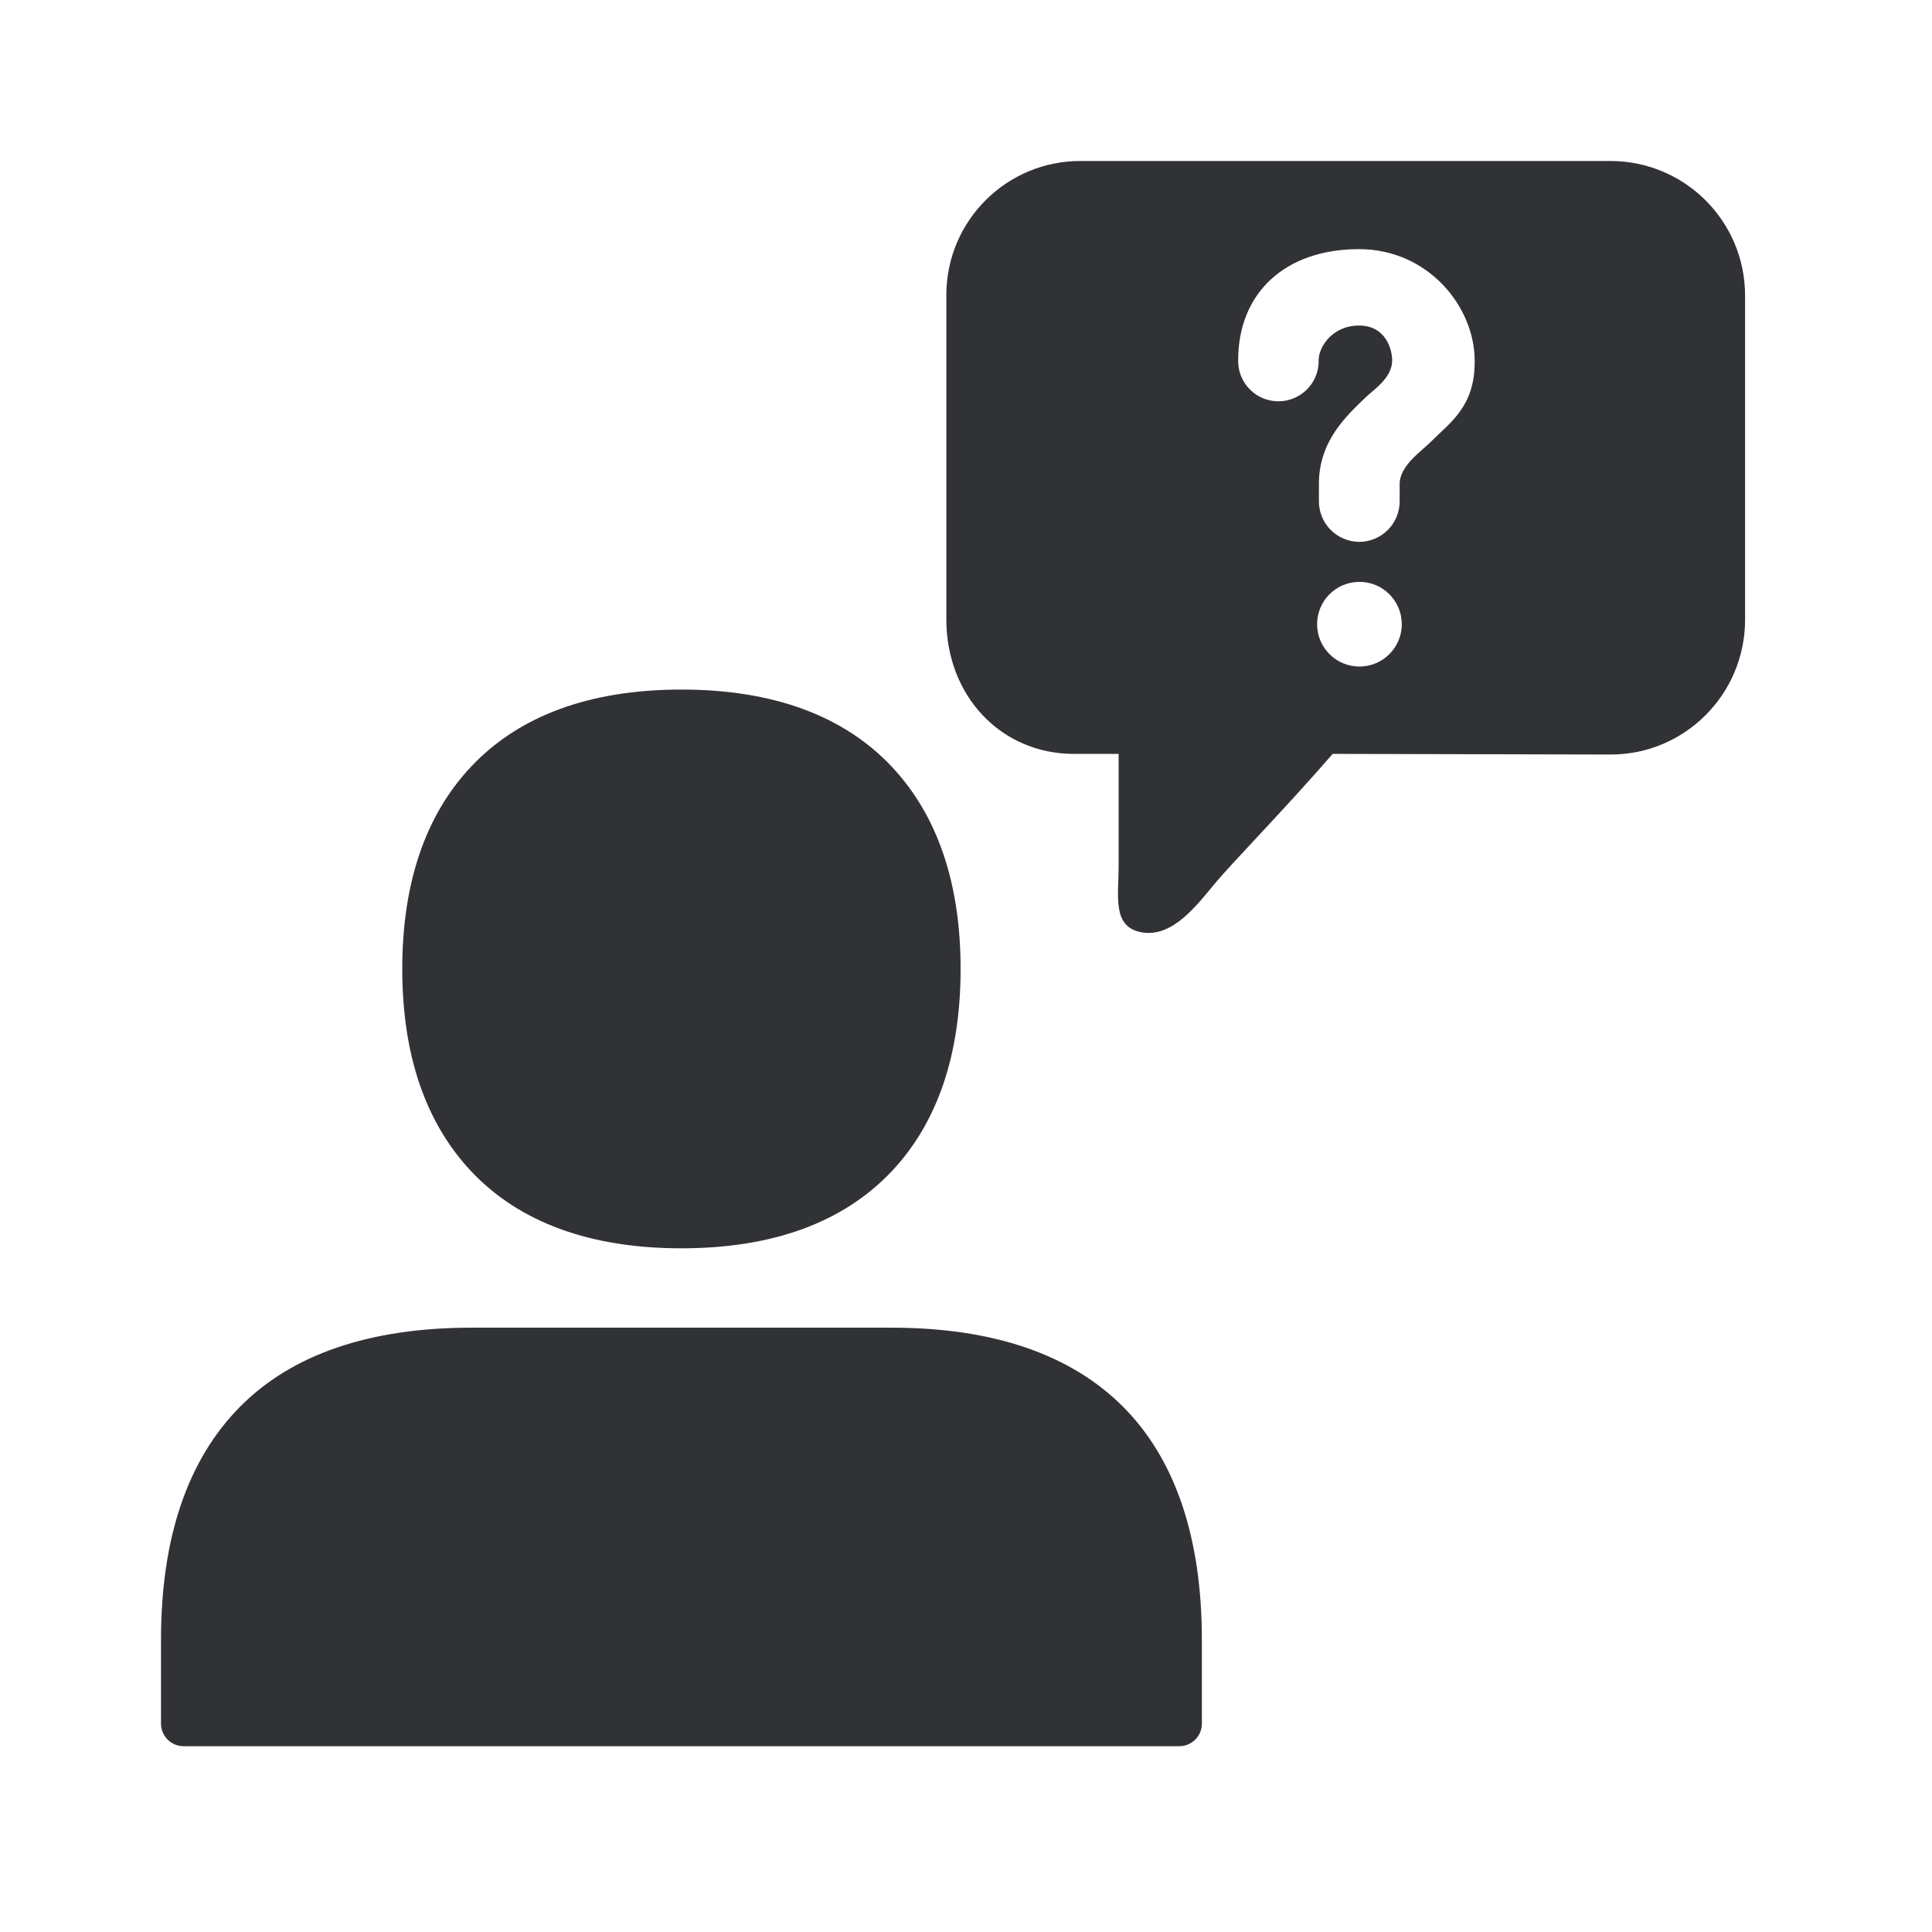
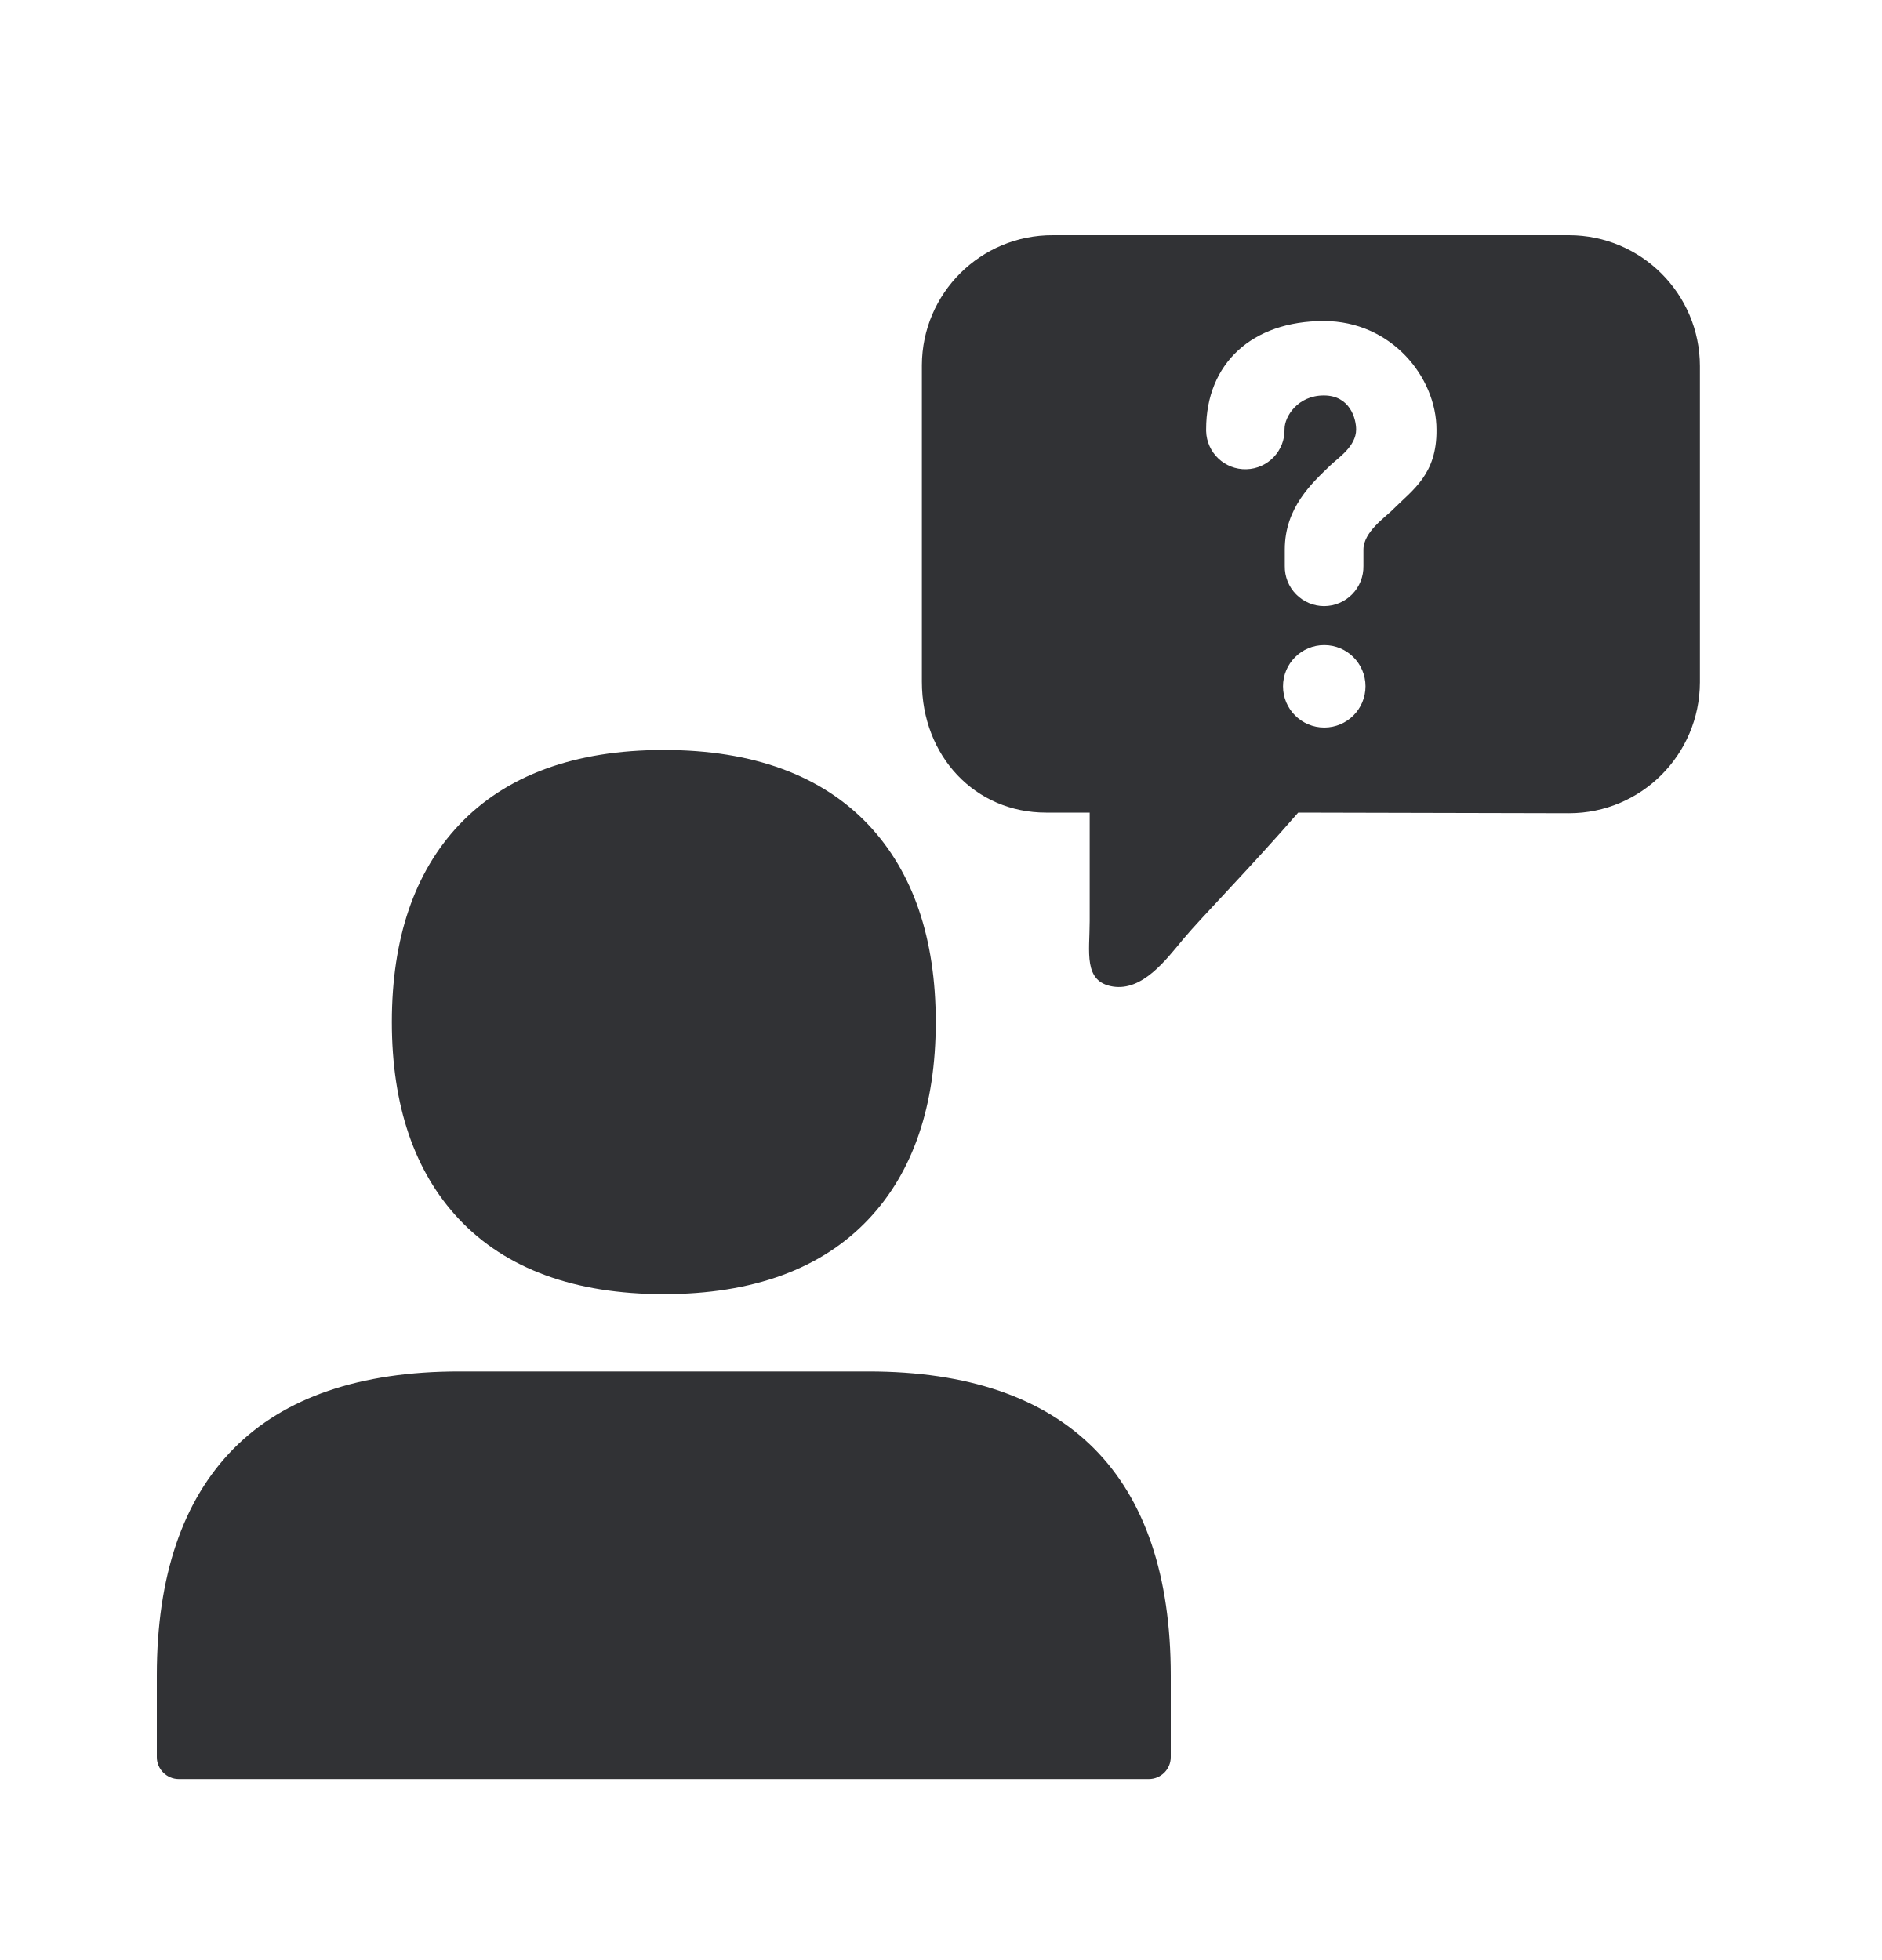
- <svg xmlns="http://www.w3.org/2000/svg" width="24" height="24" viewBox="0 0 24 24">
-   <path d="M20.008 2h-6.582a1.664 1.664 0 00-1.67 1.658v4.037c0 .952.681 1.67 1.583 1.67h.557v1.383c0 .395-.084.773.294.835.379.061.676-.336.902-.608.227-.272.866-.922 1.463-1.61l3.453.008c.922 0 1.667-.748 1.67-1.67V3.67A1.672 1.672 0 0020.008 2zm-3.12 6.28a.526.526 0 11-.001-1.052.526.526 0 01.001 1.052zm.882-2.787c-.103.104-.383.291-.383.518v.208a.503.503 0 01-.502.512.503.503 0 01-.501-.512V6.01c0-.538.35-.851.585-1.078.093-.09.325-.238.325-.454 0-.137-.078-.434-.412-.434-.333 0-.501.269-.501.428a.5.5 0 01-1 .026v-.023c0-.837.583-1.38 1.501-1.38.86 0 1.437.716 1.437 1.386.006.568-.302.765-.549 1.011zM8.465 15.507c1.134 0 2.014-.322 2.613-.958.566-.6.855-1.445.855-2.513 0-1.067-.289-1.91-.855-2.512-.599-.636-1.479-.958-2.613-.958s-2.014.322-2.613.958c-.566.6-.855 1.445-.855 2.512 0 1.068.289 1.91.855 2.513.599.636 1.479.958 2.613.958zm2.61.986h-5.22c-1.261 0-2.23.33-2.877.986-.647.655-.978 1.625-.978 2.89v1.043c0 .154.126.28.28.28h12.37a.28.28 0 00.28-.28V20.37c0-1.266-.328-2.241-.978-2.894-.65-.652-1.616-.983-2.876-.983z" fill="#313235" fill-rule="nonzero" />
+ <svg xmlns="http://www.w3.org/2000/svg" width="24" height="25" viewBox="0 0 24 25">
+   <path d="M20.008 3h-6.582a1.664 1.664 0 00-1.67 1.658v4.037c0 .952.681 1.67 1.583 1.67h.557v1.383c0 .395-.084.773.294.835.379.061.676-.336.902-.608.227-.272.866-.922 1.463-1.61l3.453.008c.922 0 1.667-.748 1.67-1.67V4.67A1.672 1.672 0 0020.008 3zm-3.12 6.28a.526.526 0 11-.001-1.052.526.526 0 01.001 1.052zm.882-2.787c-.103.104-.383.291-.383.518v.208a.503.503 0 01-.502.512.503.503 0 01-.501-.512V7.01c0-.538.35-.851.585-1.078.093-.09.325-.238.325-.454 0-.137-.078-.434-.412-.434-.333 0-.501.269-.501.428a.5.5 0 01-1 .026v-.023c0-.837.583-1.38 1.501-1.38.86 0 1.437.716 1.437 1.386.006.568-.302.765-.549 1.011zM8.465 16.507c1.134 0 2.014-.322 2.613-.958.566-.6.855-1.445.855-2.513 0-1.067-.289-1.91-.855-2.512-.599-.636-1.479-.958-2.613-.958s-2.014.322-2.613.958c-.566.6-.855 1.445-.855 2.512 0 1.068.289 1.91.855 2.513.599.636 1.479.958 2.613.958zm2.61.986h-5.22c-1.261 0-2.23.33-2.877.986-.647.655-.978 1.625-.978 2.89v1.043c0 .154.126.28.28.28h12.37a.28.28 0 00.28-.28V21.37c0-1.266-.328-2.241-.978-2.894-.65-.652-1.616-.983-2.876-.983z" fill="#313235" fill-rule="nonzero" />
</svg>
